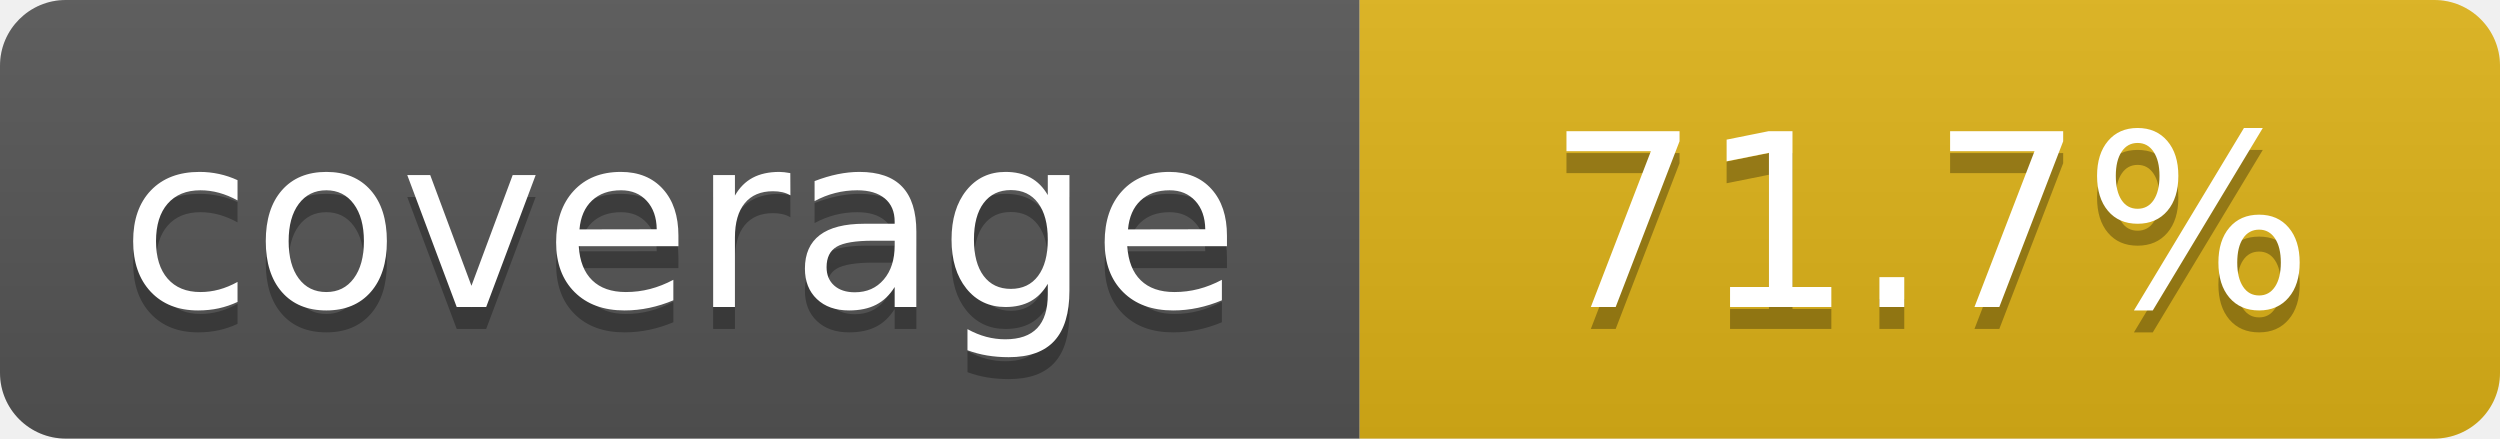
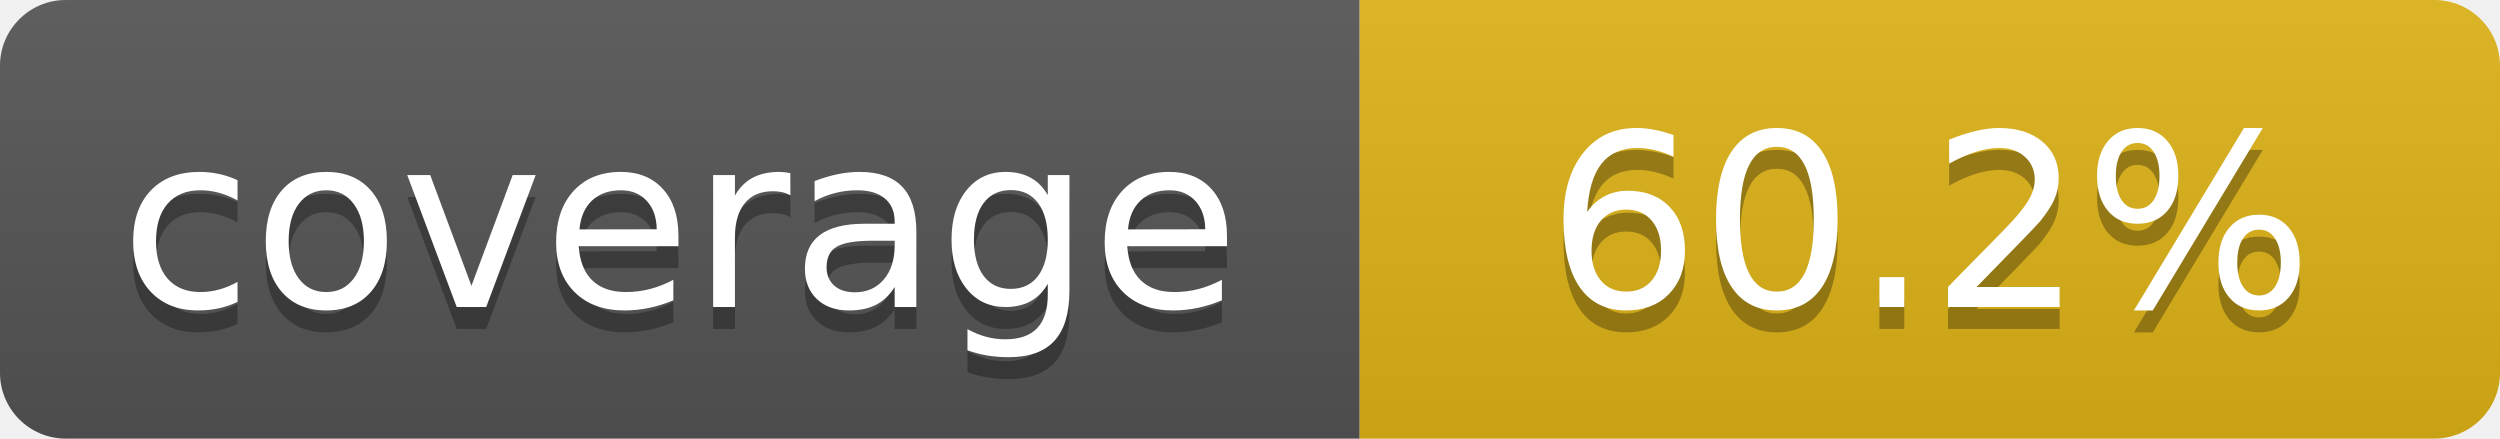
- <svg xmlns="http://www.w3.org/2000/svg" width="114" height="20" role="img" aria-label="coverage: 71.7%">
+ <svg xmlns="http://www.w3.org/2000/svg" width="114" height="20" role="img" aria-label="coverage: 60.2%">
  <linearGradient id="s" x2="0" y2="100%">
    <stop offset="0" stop-color="#bbb" stop-opacity=".1" />
    <stop offset="1" stop-opacity=".1" />
  </linearGradient>
  <clipPath id="r">
    <rect width="114" height="20" rx="3" fill="#fff" />
  </clipPath>
  <g clip-path="url(#r)">
    <rect width="62" height="20" fill="#555" />
    <rect x="62" width="52" height="20" fill="#dfb317" />
    <rect width="114" height="20" fill="url(#s)" />
  </g>
  <g fill="#fff" text-anchor="middle" font-family="Verdana,Geneva,DejaVu Sans,sans-serif" text-rendering="geometricPrecision" font-size="110">
    <text aria-hidden="true" x="310" y="150" fill="#010101" fill-opacity=".3" transform="scale(.1)" textLength="520">coverage</text>
    <text x="310" y="140" transform="scale(.1)" fill="#fff" textLength="520">coverage</text>
-     <text aria-hidden="true" x="880" y="150" fill="#010101" fill-opacity=".3" transform="scale(.1)" textLength="420">71.7%</text>
-     <text x="880" y="140" transform="scale(.1)" fill="#fff" textLength="420">71.7%</text>
+     <text aria-hidden="true" x="880" y="150" fill="#010101" fill-opacity=".3" transform="scale(.1)" textLength="420">60.2%</text>
+     <text x="880" y="140" transform="scale(.1)" fill="#fff" textLength="420">60.2%</text>
  </g>
</svg>
